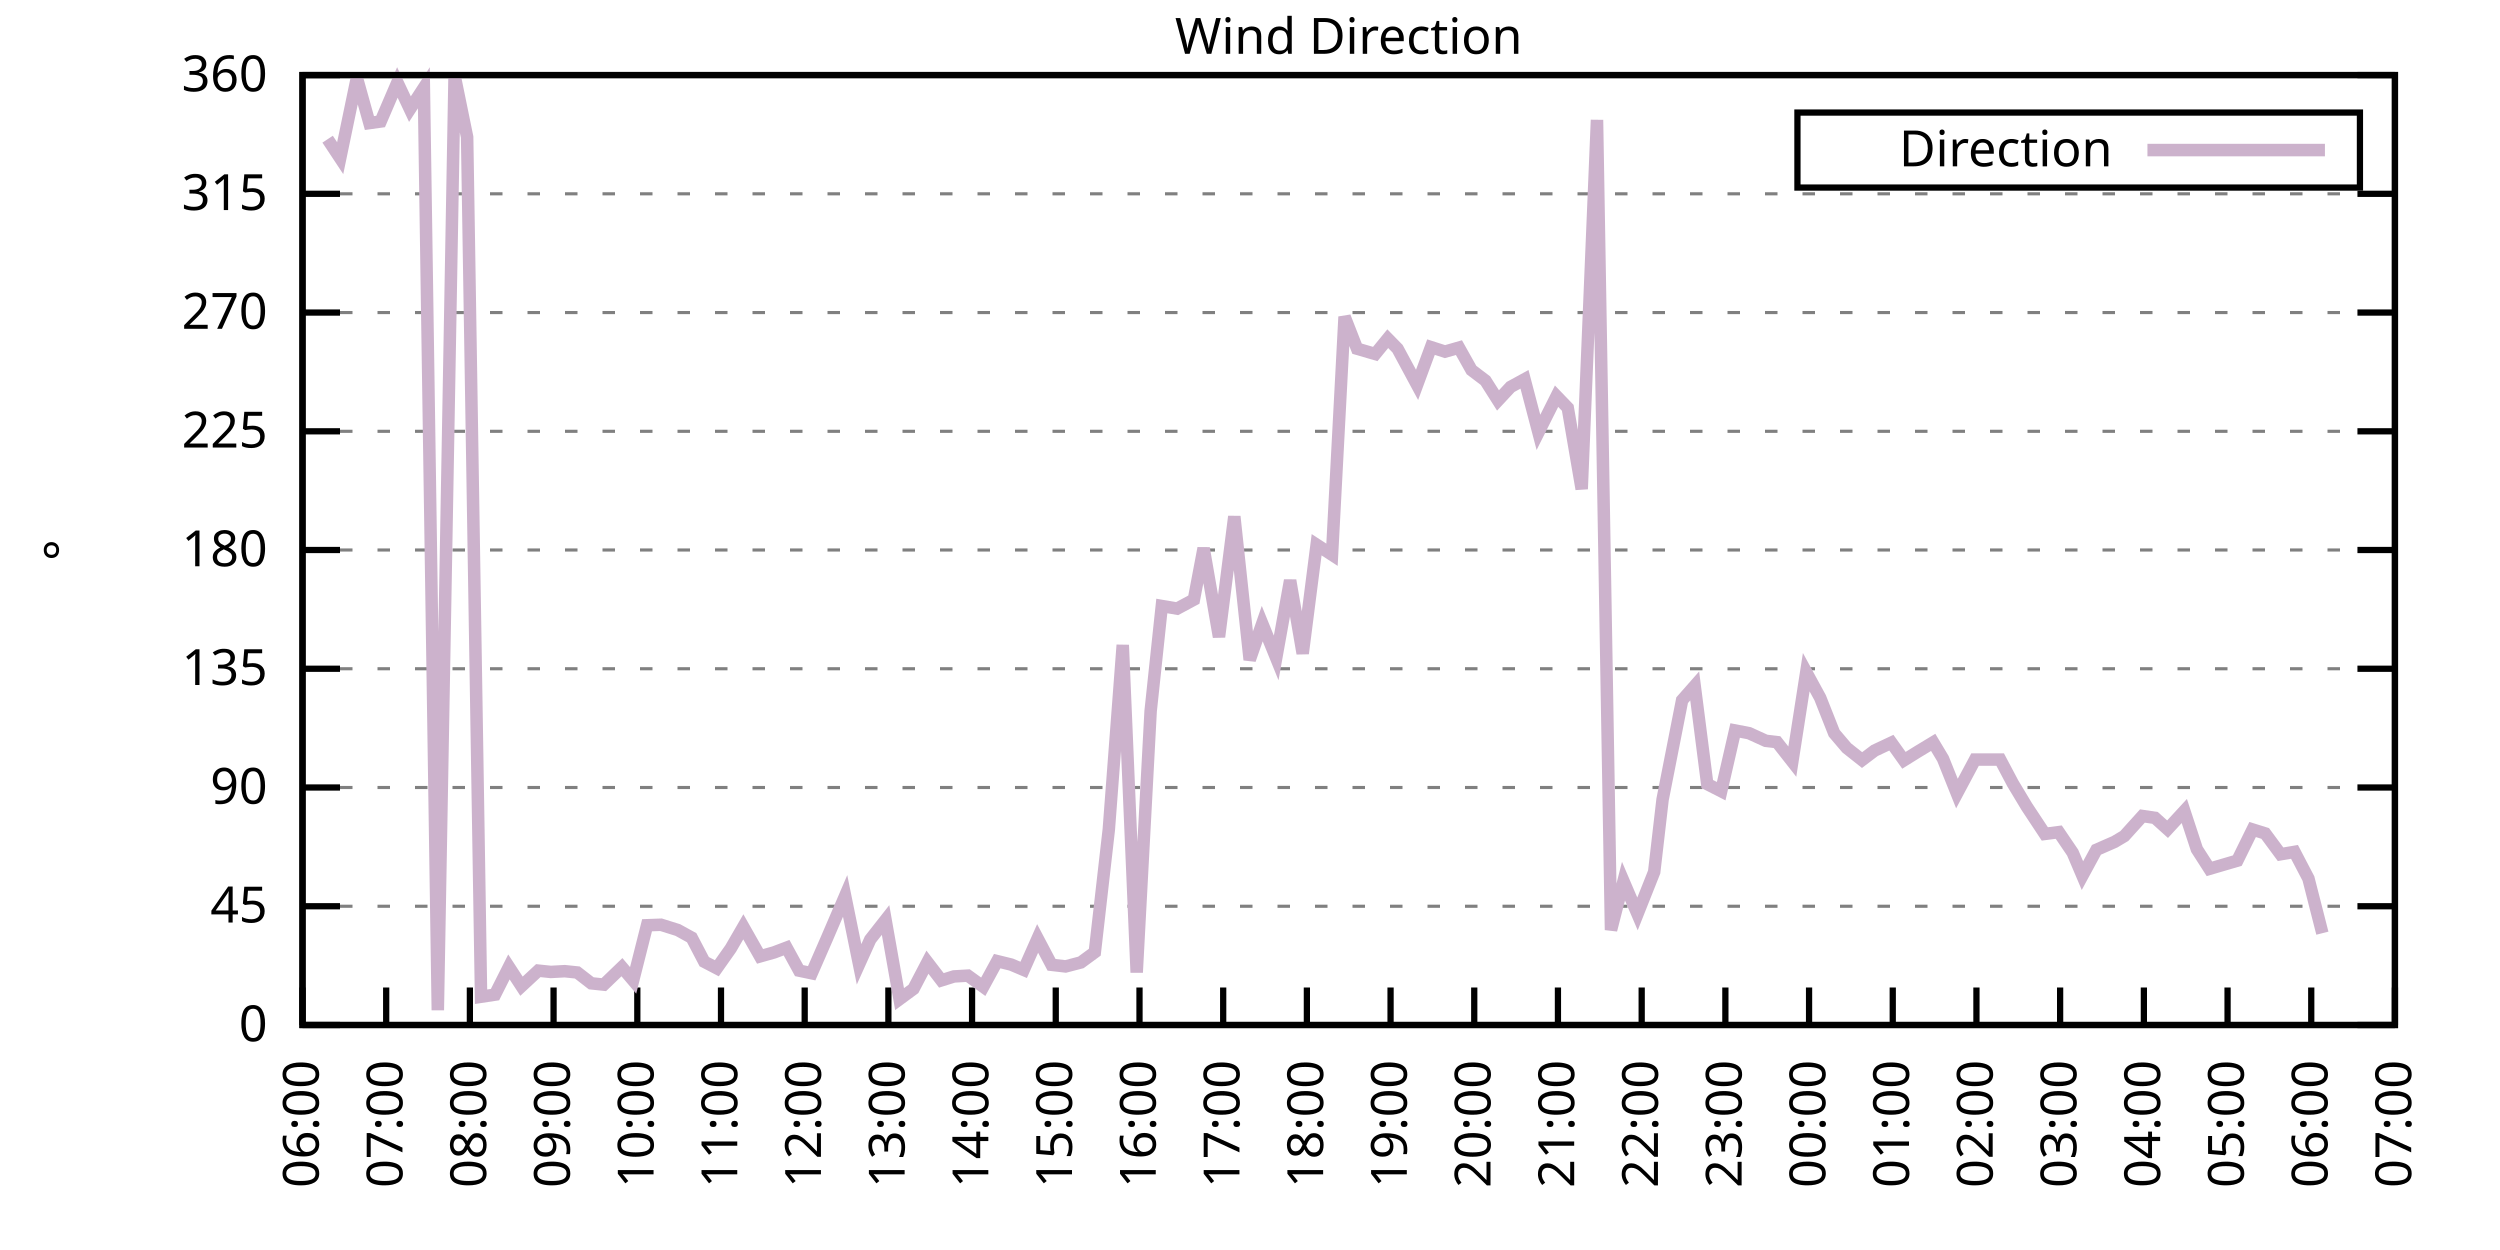
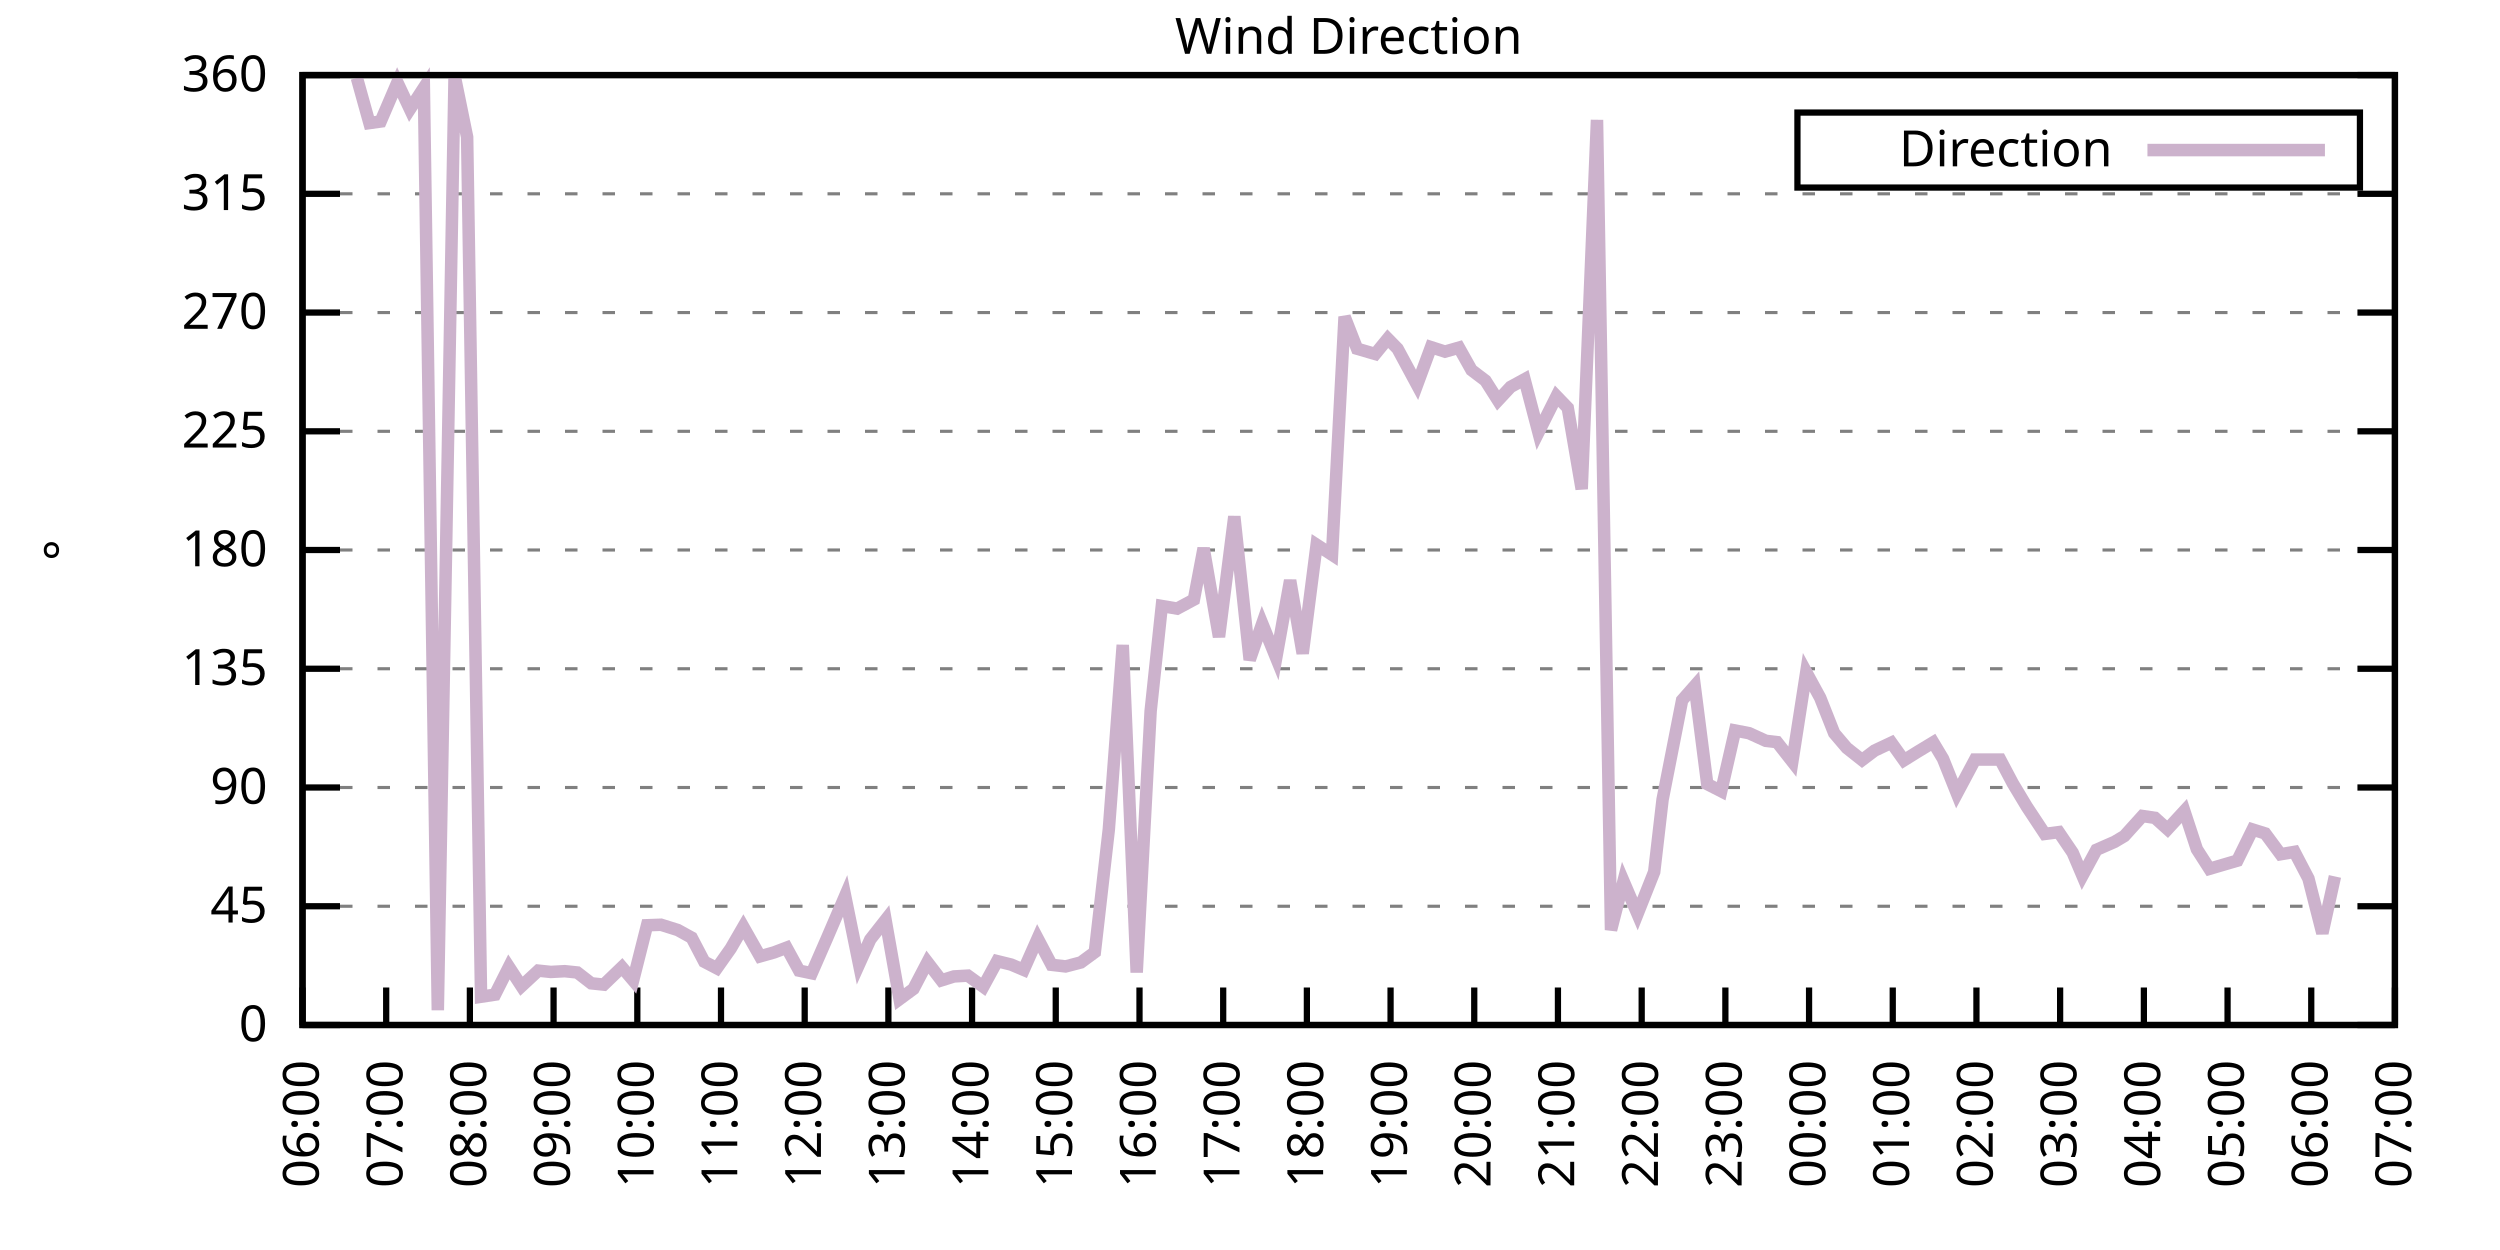
<svg xmlns="http://www.w3.org/2000/svg" xmlns:xlink="http://www.w3.org/1999/xlink" width="400" height="200" viewBox="0 0 400 200">
  <g id="gnuplot_canvas">
    <rect x="0" y="0" width="400" height="200" fill="none" />
    <defs>
      <circle id="gpDot" r="0.5" stroke-width="0.5" stroke="currentColor" />
      <path id="gpPt0" stroke-width="0.333" stroke="currentColor" d="M-1,0 h2 M0,-1 v2" />
      <path id="gpPt1" stroke-width="0.333" stroke="currentColor" d="M-1,-1 L1,1 M1,-1 L-1,1" />
      <path id="gpPt2" stroke-width="0.333" stroke="currentColor" d="M-1,0 L1,0 M0,-1 L0,1 M-1,-1 L1,1 M-1,1 L1,-1" />
      <rect id="gpPt3" stroke-width="0.333" stroke="currentColor" x="-1" y="-1" width="2" height="2" />
      <rect id="gpPt4" stroke-width="0.333" stroke="currentColor" fill="currentColor" x="-1" y="-1" width="2" height="2" />
      <circle id="gpPt5" stroke-width="0.333" stroke="currentColor" cx="0" cy="0" r="1" />
      <use xlink:href="#gpPt5" id="gpPt6" fill="currentColor" stroke="none" />
      <path id="gpPt7" stroke-width="0.333" stroke="currentColor" d="M0,-1.33 L-1.33,0.67 L1.33,0.67 z" />
      <use xlink:href="#gpPt7" id="gpPt8" fill="currentColor" stroke="none" />
      <use xlink:href="#gpPt7" id="gpPt9" stroke="currentColor" transform="rotate(180)" />
      <use xlink:href="#gpPt9" id="gpPt10" fill="currentColor" stroke="none" />
      <use xlink:href="#gpPt3" id="gpPt11" stroke="currentColor" transform="rotate(45)" />
      <use xlink:href="#gpPt11" id="gpPt12" fill="currentColor" stroke="none" />
      <path id="gpPt13" stroke-width="0.333" stroke="currentColor" d="M0,1.330 L1.265,0.411 L0.782,-1.067 L-0.782,-1.076 L-1.265,0.411 z" />
      <use xlink:href="#gpPt13" id="gpPt14" fill="currentColor" stroke="none" />
      <filter id="textbox" filterUnits="objectBoundingBox" x="0" y="0" height="1" width="1">
        <feFlood flood-color="white" flood-opacity="1" result="bgnd" />
        <feComposite in="SourceGraphic" in2="bgnd" operator="atop" />
      </filter>
      <filter id="greybox" filterUnits="objectBoundingBox" x="0" y="0" height="1" width="1">
        <feFlood flood-color="lightgrey" flood-opacity="1" result="grey" />
        <feComposite in="SourceGraphic" in2="grey" operator="atop" />
      </filter>
    </defs>
    <g fill="none" color="white" stroke="currentColor" stroke-width="1.00" stroke-linecap="butt" stroke-linejoin="miter">
</g>
    <g fill="none" color="black" stroke="currentColor" stroke-width="1.00" stroke-linecap="butt" stroke-linejoin="miter">
      <g stroke="none" shape-rendering="crispEdges">
        <polygon fill="rgb(255, 255, 255)" points="48.40,164.00 383.18,164.00 383.18,12.02 48.40,12.02 " />
      </g>
    </g>
    <g fill="none" color="black" stroke="currentColor" stroke-width="1.00" stroke-linecap="butt" stroke-linejoin="miter">
</g>
    <g fill="none" color="black" stroke="black" stroke-width="0.50" stroke-linecap="butt" stroke-linejoin="miter">
</g>
    <g fill="none" color="gray" stroke="currentColor" stroke-width="0.50" stroke-linecap="butt" stroke-linejoin="miter">
      <path stroke="gray" stroke-dasharray="2,4" class="gridline" d="M48.40,164.00 L383.19,164.00  " />
    </g>
    <g fill="none" color="gray" stroke="gray" stroke-width="1.00" stroke-linecap="butt" stroke-linejoin="miter">
</g>
    <g fill="none" color="black" stroke="currentColor" stroke-width="1.00" stroke-linecap="butt" stroke-linejoin="miter">
      <path stroke="black" d="M48.40,164.00 L54.40,164.00 M383.19,164.00 L377.19,164.00  " />
      <g transform="translate(42.80,166.60)" stroke="none" fill="black" font-family="Sans" font-size="8.00" text-anchor="end">
        <text>
          <tspan font-family="Sans"> 0</tspan>
        </text>
      </g>
    </g>
    <g fill="none" color="black" stroke="currentColor" stroke-width="1.00" stroke-linecap="butt" stroke-linejoin="miter">
</g>
    <g fill="none" color="black" stroke="black" stroke-width="0.50" stroke-linecap="butt" stroke-linejoin="miter">
</g>
    <g fill="none" color="gray" stroke="currentColor" stroke-width="0.50" stroke-linecap="butt" stroke-linejoin="miter">
      <path stroke="gray" stroke-dasharray="2,4" class="gridline" d="M48.40,145.00 L383.19,145.00  " />
    </g>
    <g fill="none" color="gray" stroke="gray" stroke-width="1.00" stroke-linecap="butt" stroke-linejoin="miter">
</g>
    <g fill="none" color="black" stroke="currentColor" stroke-width="1.00" stroke-linecap="butt" stroke-linejoin="miter">
      <path stroke="black" d="M48.40,145.00 L54.40,145.00 M383.19,145.00 L377.19,145.00  " />
      <g transform="translate(42.80,147.60)" stroke="none" fill="black" font-family="Sans" font-size="8.00" text-anchor="end">
        <text>
          <tspan font-family="Sans"> 45</tspan>
        </text>
      </g>
    </g>
    <g fill="none" color="black" stroke="currentColor" stroke-width="1.00" stroke-linecap="butt" stroke-linejoin="miter">
</g>
    <g fill="none" color="black" stroke="black" stroke-width="0.50" stroke-linecap="butt" stroke-linejoin="miter">
</g>
    <g fill="none" color="gray" stroke="currentColor" stroke-width="0.50" stroke-linecap="butt" stroke-linejoin="miter">
      <path stroke="gray" stroke-dasharray="2,4" class="gridline" d="M48.40,126.00 L383.19,126.00  " />
    </g>
    <g fill="none" color="gray" stroke="gray" stroke-width="1.00" stroke-linecap="butt" stroke-linejoin="miter">
</g>
    <g fill="none" color="black" stroke="currentColor" stroke-width="1.00" stroke-linecap="butt" stroke-linejoin="miter">
      <path stroke="black" d="M48.40,126.00 L54.40,126.00 M383.19,126.00 L377.19,126.00  " />
      <g transform="translate(42.80,128.60)" stroke="none" fill="black" font-family="Sans" font-size="8.00" text-anchor="end">
        <text>
          <tspan font-family="Sans"> 90</tspan>
        </text>
      </g>
    </g>
    <g fill="none" color="black" stroke="currentColor" stroke-width="1.00" stroke-linecap="butt" stroke-linejoin="miter">
</g>
    <g fill="none" color="black" stroke="black" stroke-width="0.50" stroke-linecap="butt" stroke-linejoin="miter">
</g>
    <g fill="none" color="gray" stroke="currentColor" stroke-width="0.50" stroke-linecap="butt" stroke-linejoin="miter">
      <path stroke="gray" stroke-dasharray="2,4" class="gridline" d="M48.40,107.00 L383.19,107.00  " />
    </g>
    <g fill="none" color="gray" stroke="gray" stroke-width="1.00" stroke-linecap="butt" stroke-linejoin="miter">
</g>
    <g fill="none" color="black" stroke="currentColor" stroke-width="1.00" stroke-linecap="butt" stroke-linejoin="miter">
      <path stroke="black" d="M48.40,107.00 L54.40,107.00 M383.19,107.00 L377.19,107.00  " />
      <g transform="translate(42.80,109.60)" stroke="none" fill="black" font-family="Sans" font-size="8.00" text-anchor="end">
        <text>
          <tspan font-family="Sans"> 135</tspan>
        </text>
      </g>
    </g>
    <g fill="none" color="black" stroke="currentColor" stroke-width="1.00" stroke-linecap="butt" stroke-linejoin="miter">
</g>
    <g fill="none" color="black" stroke="black" stroke-width="0.50" stroke-linecap="butt" stroke-linejoin="miter">
</g>
    <g fill="none" color="gray" stroke="currentColor" stroke-width="0.50" stroke-linecap="butt" stroke-linejoin="miter">
      <path stroke="gray" stroke-dasharray="2,4" class="gridline" d="M48.40,88.00 L383.19,88.00  " />
    </g>
    <g fill="none" color="gray" stroke="gray" stroke-width="1.00" stroke-linecap="butt" stroke-linejoin="miter">
</g>
    <g fill="none" color="black" stroke="currentColor" stroke-width="1.00" stroke-linecap="butt" stroke-linejoin="miter">
      <path stroke="black" d="M48.40,88.00 L54.40,88.00 M383.19,88.00 L377.19,88.00  " />
      <g transform="translate(42.80,90.60)" stroke="none" fill="black" font-family="Sans" font-size="8.00" text-anchor="end">
        <text>
          <tspan font-family="Sans"> 180</tspan>
        </text>
      </g>
    </g>
    <g fill="none" color="black" stroke="currentColor" stroke-width="1.00" stroke-linecap="butt" stroke-linejoin="miter">
</g>
    <g fill="none" color="black" stroke="black" stroke-width="0.50" stroke-linecap="butt" stroke-linejoin="miter">
</g>
    <g fill="none" color="gray" stroke="currentColor" stroke-width="0.50" stroke-linecap="butt" stroke-linejoin="miter">
      <path stroke="gray" stroke-dasharray="2,4" class="gridline" d="M48.40,69.01 L383.19,69.01  " />
    </g>
    <g fill="none" color="gray" stroke="gray" stroke-width="1.00" stroke-linecap="butt" stroke-linejoin="miter">
</g>
    <g fill="none" color="black" stroke="currentColor" stroke-width="1.00" stroke-linecap="butt" stroke-linejoin="miter">
      <path stroke="black" d="M48.40,69.01 L54.40,69.01 M383.19,69.01 L377.19,69.01  " />
      <g transform="translate(42.80,71.61)" stroke="none" fill="black" font-family="Sans" font-size="8.00" text-anchor="end">
        <text>
          <tspan font-family="Sans"> 225</tspan>
        </text>
      </g>
    </g>
    <g fill="none" color="black" stroke="currentColor" stroke-width="1.00" stroke-linecap="butt" stroke-linejoin="miter">
</g>
    <g fill="none" color="black" stroke="black" stroke-width="0.50" stroke-linecap="butt" stroke-linejoin="miter">
</g>
    <g fill="none" color="gray" stroke="currentColor" stroke-width="0.50" stroke-linecap="butt" stroke-linejoin="miter">
      <path stroke="gray" stroke-dasharray="2,4" class="gridline" d="M48.40,50.01 L383.19,50.01  " />
    </g>
    <g fill="none" color="gray" stroke="gray" stroke-width="1.00" stroke-linecap="butt" stroke-linejoin="miter">
</g>
    <g fill="none" color="black" stroke="currentColor" stroke-width="1.00" stroke-linecap="butt" stroke-linejoin="miter">
      <path stroke="black" d="M48.40,50.01 L54.40,50.01 M383.19,50.01 L377.19,50.01  " />
      <g transform="translate(42.80,52.61)" stroke="none" fill="black" font-family="Sans" font-size="8.00" text-anchor="end">
        <text>
          <tspan font-family="Sans"> 270</tspan>
        </text>
      </g>
    </g>
    <g fill="none" color="black" stroke="currentColor" stroke-width="1.00" stroke-linecap="butt" stroke-linejoin="miter">
</g>
    <g fill="none" color="black" stroke="black" stroke-width="0.50" stroke-linecap="butt" stroke-linejoin="miter">
</g>
    <g fill="none" color="gray" stroke="currentColor" stroke-width="0.50" stroke-linecap="butt" stroke-linejoin="miter">
      <path stroke="gray" stroke-dasharray="2,4" class="gridline" d="M48.40,31.01 L383.19,31.01  " />
    </g>
    <g fill="none" color="gray" stroke="gray" stroke-width="1.00" stroke-linecap="butt" stroke-linejoin="miter">
</g>
    <g fill="none" color="black" stroke="currentColor" stroke-width="1.00" stroke-linecap="butt" stroke-linejoin="miter">
      <path stroke="black" d="M48.40,31.01 L54.40,31.01 M383.19,31.01 L377.19,31.01  " />
      <g transform="translate(42.80,33.61)" stroke="none" fill="black" font-family="Sans" font-size="8.00" text-anchor="end">
        <text>
          <tspan font-family="Sans"> 315</tspan>
        </text>
      </g>
    </g>
    <g fill="none" color="black" stroke="currentColor" stroke-width="1.00" stroke-linecap="butt" stroke-linejoin="miter">
</g>
    <g fill="none" color="black" stroke="black" stroke-width="0.50" stroke-linecap="butt" stroke-linejoin="miter">
</g>
    <g fill="none" color="gray" stroke="currentColor" stroke-width="0.50" stroke-linecap="butt" stroke-linejoin="miter">
      <path stroke="gray" stroke-dasharray="2,4" class="gridline" d="M48.40,12.01 L383.19,12.01  " />
    </g>
    <g fill="none" color="gray" stroke="gray" stroke-width="1.00" stroke-linecap="butt" stroke-linejoin="miter">
</g>
    <g fill="none" color="black" stroke="currentColor" stroke-width="1.00" stroke-linecap="butt" stroke-linejoin="miter">
      <path stroke="black" d="M48.40,12.01 L54.40,12.01 M383.19,12.01 L377.19,12.01  " />
      <g transform="translate(42.80,14.61)" stroke="none" fill="black" font-family="Sans" font-size="8.00" text-anchor="end">
        <text>
          <tspan font-family="Sans"> 360</tspan>
        </text>
      </g>
    </g>
    <g fill="none" color="black" stroke="currentColor" stroke-width="1.00" stroke-linecap="butt" stroke-linejoin="miter">
      <path stroke="black" d="M48.40,164.00 L48.40,158.00  " />
      <g transform="translate(51.00,169.60) rotate(270.00)" stroke="none" fill="black" font-family="Sans" font-size="8.00" text-anchor="end">
        <text>
          <tspan font-family="Sans">06:00</tspan>
        </text>
      </g>
    </g>
    <g fill="none" color="black" stroke="currentColor" stroke-width="1.00" stroke-linecap="butt" stroke-linejoin="miter">
      <path stroke="black" d="M61.79,164.00 L61.79,158.00  " />
      <g transform="translate(64.39,169.60) rotate(270.00)" stroke="none" fill="black" font-family="Sans" font-size="8.00" text-anchor="end">
        <text>
          <tspan font-family="Sans">07:00</tspan>
        </text>
      </g>
    </g>
    <g fill="none" color="black" stroke="currentColor" stroke-width="1.00" stroke-linecap="butt" stroke-linejoin="miter">
      <path stroke="black" d="M75.18,164.00 L75.18,158.00  " />
      <g transform="translate(77.78,169.60) rotate(270.00)" stroke="none" fill="black" font-family="Sans" font-size="8.00" text-anchor="end">
        <text>
          <tspan font-family="Sans">08:00</tspan>
        </text>
      </g>
    </g>
    <g fill="none" color="black" stroke="currentColor" stroke-width="1.00" stroke-linecap="butt" stroke-linejoin="miter">
      <path stroke="black" d="M88.57,164.00 L88.57,158.00  " />
      <g transform="translate(91.17,169.60) rotate(270.00)" stroke="none" fill="black" font-family="Sans" font-size="8.00" text-anchor="end">
        <text>
          <tspan font-family="Sans">09:00</tspan>
        </text>
      </g>
    </g>
    <g fill="none" color="black" stroke="currentColor" stroke-width="1.00" stroke-linecap="butt" stroke-linejoin="miter">
      <path stroke="black" d="M101.97,164.00 L101.97,158.00  " />
      <g transform="translate(104.57,169.60) rotate(270.00)" stroke="none" fill="black" font-family="Sans" font-size="8.00" text-anchor="end">
        <text>
          <tspan font-family="Sans">10:00</tspan>
        </text>
      </g>
    </g>
    <g fill="none" color="black" stroke="currentColor" stroke-width="1.00" stroke-linecap="butt" stroke-linejoin="miter">
      <path stroke="black" d="M115.36,164.00 L115.36,158.00  " />
      <g transform="translate(117.96,169.60) rotate(270.00)" stroke="none" fill="black" font-family="Sans" font-size="8.00" text-anchor="end">
        <text>
          <tspan font-family="Sans">11:00</tspan>
        </text>
      </g>
    </g>
    <g fill="none" color="black" stroke="currentColor" stroke-width="1.00" stroke-linecap="butt" stroke-linejoin="miter">
      <path stroke="black" d="M128.75,164.00 L128.75,158.00  " />
      <g transform="translate(131.35,169.60) rotate(270.00)" stroke="none" fill="black" font-family="Sans" font-size="8.00" text-anchor="end">
        <text>
          <tspan font-family="Sans">12:00</tspan>
        </text>
      </g>
    </g>
    <g fill="none" color="black" stroke="currentColor" stroke-width="1.00" stroke-linecap="butt" stroke-linejoin="miter">
      <path stroke="black" d="M142.14,164.00 L142.14,158.00  " />
      <g transform="translate(144.74,169.60) rotate(270.00)" stroke="none" fill="black" font-family="Sans" font-size="8.00" text-anchor="end">
        <text>
          <tspan font-family="Sans">13:00</tspan>
        </text>
      </g>
    </g>
    <g fill="none" color="black" stroke="currentColor" stroke-width="1.00" stroke-linecap="butt" stroke-linejoin="miter">
      <path stroke="black" d="M155.53,164.00 L155.53,158.00  " />
      <g transform="translate(158.13,169.60) rotate(270.00)" stroke="none" fill="black" font-family="Sans" font-size="8.00" text-anchor="end">
        <text>
          <tspan font-family="Sans">14:00</tspan>
        </text>
      </g>
    </g>
    <g fill="none" color="black" stroke="currentColor" stroke-width="1.00" stroke-linecap="butt" stroke-linejoin="miter">
      <path stroke="black" d="M168.92,164.00 L168.92,158.00  " />
      <g transform="translate(171.52,169.60) rotate(270.00)" stroke="none" fill="black" font-family="Sans" font-size="8.00" text-anchor="end">
        <text>
          <tspan font-family="Sans">15:00</tspan>
        </text>
      </g>
    </g>
    <g fill="none" color="black" stroke="currentColor" stroke-width="1.00" stroke-linecap="butt" stroke-linejoin="miter">
      <path stroke="black" d="M182.32,164.00 L182.32,158.00  " />
      <g transform="translate(184.92,169.60) rotate(270.00)" stroke="none" fill="black" font-family="Sans" font-size="8.00" text-anchor="end">
        <text>
          <tspan font-family="Sans">16:00</tspan>
        </text>
      </g>
    </g>
    <g fill="none" color="black" stroke="currentColor" stroke-width="1.00" stroke-linecap="butt" stroke-linejoin="miter">
      <path stroke="black" d="M195.71,164.00 L195.71,158.00  " />
      <g transform="translate(198.31,169.60) rotate(270.00)" stroke="none" fill="black" font-family="Sans" font-size="8.00" text-anchor="end">
        <text>
          <tspan font-family="Sans">17:00</tspan>
        </text>
      </g>
    </g>
    <g fill="none" color="black" stroke="currentColor" stroke-width="1.00" stroke-linecap="butt" stroke-linejoin="miter">
      <path stroke="black" d="M209.10,164.00 L209.10,158.00  " />
      <g transform="translate(211.70,169.60) rotate(270.00)" stroke="none" fill="black" font-family="Sans" font-size="8.00" text-anchor="end">
        <text>
          <tspan font-family="Sans">18:00</tspan>
        </text>
      </g>
    </g>
    <g fill="none" color="black" stroke="currentColor" stroke-width="1.00" stroke-linecap="butt" stroke-linejoin="miter">
      <path stroke="black" d="M222.49,164.00 L222.49,158.00  " />
      <g transform="translate(225.09,169.60) rotate(270.00)" stroke="none" fill="black" font-family="Sans" font-size="8.00" text-anchor="end">
        <text>
          <tspan font-family="Sans">19:00</tspan>
        </text>
      </g>
    </g>
    <g fill="none" color="black" stroke="currentColor" stroke-width="1.00" stroke-linecap="butt" stroke-linejoin="miter">
      <path stroke="black" d="M235.88,164.00 L235.88,158.00  " />
      <g transform="translate(238.48,169.60) rotate(270.00)" stroke="none" fill="black" font-family="Sans" font-size="8.00" text-anchor="end">
        <text>
          <tspan font-family="Sans">20:00</tspan>
        </text>
      </g>
    </g>
    <g fill="none" color="black" stroke="currentColor" stroke-width="1.00" stroke-linecap="butt" stroke-linejoin="miter">
      <path stroke="black" d="M249.27,164.00 L249.27,158.00  " />
      <g transform="translate(251.87,169.60) rotate(270.00)" stroke="none" fill="black" font-family="Sans" font-size="8.00" text-anchor="end">
        <text>
          <tspan font-family="Sans">21:00</tspan>
        </text>
      </g>
    </g>
    <g fill="none" color="black" stroke="currentColor" stroke-width="1.00" stroke-linecap="butt" stroke-linejoin="miter">
      <path stroke="black" d="M262.67,164.00 L262.67,158.00  " />
      <g transform="translate(265.27,169.60) rotate(270.00)" stroke="none" fill="black" font-family="Sans" font-size="8.00" text-anchor="end">
        <text>
          <tspan font-family="Sans">22:00</tspan>
        </text>
      </g>
    </g>
    <g fill="none" color="black" stroke="currentColor" stroke-width="1.00" stroke-linecap="butt" stroke-linejoin="miter">
      <path stroke="black" d="M276.06,164.00 L276.06,158.00  " />
      <g transform="translate(278.66,169.60) rotate(270.00)" stroke="none" fill="black" font-family="Sans" font-size="8.00" text-anchor="end">
        <text>
          <tspan font-family="Sans">23:00</tspan>
        </text>
      </g>
    </g>
    <g fill="none" color="black" stroke="currentColor" stroke-width="1.00" stroke-linecap="butt" stroke-linejoin="miter">
      <path stroke="black" d="M289.45,164.00 L289.45,158.00  " />
      <g transform="translate(292.05,169.60) rotate(270.00)" stroke="none" fill="black" font-family="Sans" font-size="8.00" text-anchor="end">
        <text>
          <tspan font-family="Sans">00:00</tspan>
        </text>
      </g>
    </g>
    <g fill="none" color="black" stroke="currentColor" stroke-width="1.00" stroke-linecap="butt" stroke-linejoin="miter">
      <path stroke="black" d="M302.84,164.00 L302.84,158.00  " />
      <g transform="translate(305.44,169.60) rotate(270.00)" stroke="none" fill="black" font-family="Sans" font-size="8.00" text-anchor="end">
        <text>
          <tspan font-family="Sans">01:00</tspan>
        </text>
      </g>
    </g>
    <g fill="none" color="black" stroke="currentColor" stroke-width="1.00" stroke-linecap="butt" stroke-linejoin="miter">
      <path stroke="black" d="M316.23,164.00 L316.23,158.00  " />
      <g transform="translate(318.83,169.60) rotate(270.00)" stroke="none" fill="black" font-family="Sans" font-size="8.00" text-anchor="end">
        <text>
          <tspan font-family="Sans">02:00</tspan>
        </text>
      </g>
    </g>
    <g fill="none" color="black" stroke="currentColor" stroke-width="1.00" stroke-linecap="butt" stroke-linejoin="miter">
      <path stroke="black" d="M329.62,164.00 L329.62,158.00  " />
      <g transform="translate(332.22,169.60) rotate(270.00)" stroke="none" fill="black" font-family="Sans" font-size="8.00" text-anchor="end">
        <text>
          <tspan font-family="Sans">03:00</tspan>
        </text>
      </g>
    </g>
    <g fill="none" color="black" stroke="currentColor" stroke-width="1.00" stroke-linecap="butt" stroke-linejoin="miter">
      <path stroke="black" d="M343.02,164.00 L343.02,158.00  " />
      <g transform="translate(345.62,169.60) rotate(270.00)" stroke="none" fill="black" font-family="Sans" font-size="8.00" text-anchor="end">
        <text>
          <tspan font-family="Sans">04:00</tspan>
        </text>
      </g>
    </g>
    <g fill="none" color="black" stroke="currentColor" stroke-width="1.00" stroke-linecap="butt" stroke-linejoin="miter">
      <path stroke="black" d="M356.41,164.00 L356.41,158.00  " />
      <g transform="translate(359.01,169.60) rotate(270.00)" stroke="none" fill="black" font-family="Sans" font-size="8.00" text-anchor="end">
        <text>
          <tspan font-family="Sans">05:00</tspan>
        </text>
      </g>
    </g>
    <g fill="none" color="black" stroke="currentColor" stroke-width="1.00" stroke-linecap="butt" stroke-linejoin="miter">
      <path stroke="black" d="M369.80,164.00 L369.80,158.00  " />
      <g transform="translate(372.40,169.60) rotate(270.00)" stroke="none" fill="black" font-family="Sans" font-size="8.00" text-anchor="end">
        <text>
          <tspan font-family="Sans">06:00</tspan>
        </text>
      </g>
    </g>
    <g fill="none" color="black" stroke="currentColor" stroke-width="1.00" stroke-linecap="butt" stroke-linejoin="miter">
      <path stroke="black" d="M383.19,164.00 L383.19,158.00  " />
      <g transform="translate(385.79,169.60) rotate(270.00)" stroke="none" fill="black" font-family="Sans" font-size="8.00" text-anchor="end">
        <text>
          <tspan font-family="Sans">07:00</tspan>
        </text>
      </g>
    </g>
    <g fill="none" color="black" stroke="currentColor" stroke-width="1.00" stroke-linecap="butt" stroke-linejoin="miter">
</g>
    <g fill="none" color="black" stroke="currentColor" stroke-width="1.00" stroke-linecap="butt" stroke-linejoin="miter">
      <path stroke="black" d="M48.40,12.01 L48.40,164.00 L383.19,164.00 L383.19,12.01 L48.40,12.01 Z  " />
    </g>
    <g fill="none" color="black" stroke="currentColor" stroke-width="1.00" stroke-linecap="butt" stroke-linejoin="miter">
</g>
    <g fill="none" color="black" stroke="currentColor" stroke-width="1.00" stroke-linecap="butt" stroke-linejoin="miter">
      <path stroke="black" d="M287.59,30.01 L287.59,18.01 L377.59,18.01 L377.59,30.01 L287.59,30.01 Z  " />
    </g>
    <g id="Wind_direction_plot_1">
      <g fill="none" color="white" stroke="black" stroke-width="2.00" stroke-linecap="butt" stroke-linejoin="miter">
</g>
      <g fill="none" color="black" stroke="currentColor" stroke-width="2.00" stroke-linecap="butt" stroke-linejoin="miter">
        <g transform="translate(337.99,26.61)" stroke="none" fill="black" font-family="Sans" font-size="8.00" text-anchor="end">
          <text>
            <tspan font-family="Sans">Direction</tspan>
          </text>
        </g>
      </g>
      <g fill="none" color="black" stroke="currentColor" stroke-width="2.00" stroke-linecap="butt" stroke-linejoin="miter">
-         <path stroke="rgb(204, 178, 204)" d="M343.59,24.01 L371.99,24.01 M52.42,22.27 L54.43,25.31 L57.10,12.47 L59.11,19.69 L60.90,19.44 L63.58,13.19   L65.59,17.46 L67.82,14.04 L70.05,161.64 L72.73,12.09 L74.74,21.93 L76.97,159.48 L79.20,159.14 L81.43,154.71   L83.44,157.79 L86.12,155.30 L88.13,155.51 L90.36,155.39 L92.37,155.60 L94.60,157.33 L96.61,157.54 L99.51,154.75   L101.30,156.86 L103.53,148.04 L105.76,147.96 L108.44,148.80 L110.67,150.03 L112.68,153.87 L114.69,154.92 L116.92,151.76   L118.93,148.29 L121.61,153.02 L123.84,152.39 L125.85,151.63 L127.86,155.30 L129.87,155.72 L132.32,150.11 L135.22,143.35   L137.45,154.29 L139.24,150.32 L141.69,147.20 L143.93,159.86 L146.16,158.22 L148.39,153.95 L150.62,156.86 L152.63,156.23   L154.86,156.10 L157.32,157.88 L159.55,153.78 L161.78,154.33 L163.79,155.18 L166.02,150.15 L168.25,154.37 L170.49,154.63   L172.94,153.99 L175.17,152.35 L177.41,132.72 L179.64,103.20 L181.87,155.60 L184.10,113.80 L185.89,96.96 L188.34,97.38   L191.02,95.94 L192.58,87.71 L195.04,101.90 L197.49,82.64 L199.95,105.57 L201.96,99.78 L204.19,105.27 L206.42,92.86   L208.43,104.56 L210.66,87.16 L213.12,88.76 L215.13,50.68 L217.13,55.79 L220.04,56.64 L222.04,54.19 L223.61,55.79   L226.73,61.58 L228.96,55.54 L231.20,56.26 L233.43,55.62 L235.44,59.21 L237.67,60.90 L239.68,64.07 L241.69,61.91   L243.92,60.69 L246.15,69.18 L249.05,63.39 L250.84,65.25 L253.07,78.25 L255.52,19.19 L257.76,148.80 L259.76,140.99   L262.00,146.23 L264.67,139.51 L266.01,127.94 L269.14,112.03 L271.15,109.75 L273.16,125.45 L275.39,126.59 L277.62,116.88   L279.85,117.31 L282.53,118.53 L284.32,118.74 L286.77,121.86 L289.00,107.55 L291.23,111.65 L293.47,117.31 L295.48,119.67   L297.93,121.61 L299.94,120.09 L302.62,118.83 L304.63,121.65 L306.86,120.26 L309.31,118.78 L310.88,121.40 L313.11,126.97   L316.01,121.53 L317.79,121.53 L320.03,121.53 L322.04,125.33 L324.27,129.04 L327.17,133.43 L329.40,133.14 L331.63,136.43   L333.19,140.10 L335.43,135.97 L338.33,134.70 L339.89,133.77 L342.79,130.56 L344.80,130.86 L346.81,132.67 L349.49,129.76   L351.50,135.88 L353.51,139.01 L357.97,137.70 L360.42,132.72 L362.43,133.35 L364.89,136.68 L367.12,136.30 L369.35,140.57   L371.58,149.31  " />
+         <path stroke="rgb(204, 178, 204)" d="M343.59,24.01 L371.99,24.01 M57.10,12.47 L59.11,19.69 L60.90,19.44 L63.58,13.19 L65.59,17.46 L67.82,14.04   L70.05,161.64 L72.73,12.09 L74.74,21.93 L76.97,159.48 L79.20,159.14 L81.43,154.71 L83.44,157.79 L86.12,155.30   L88.13,155.51 L90.36,155.39 L92.37,155.60 L94.60,157.33 L96.61,157.54 L99.51,154.75 L101.30,156.86 L103.53,148.04   L105.76,147.96 L108.44,148.80 L110.67,150.03 L112.68,153.87 L114.69,154.92 L116.92,151.76 L118.93,148.29 L121.61,153.02   L123.84,152.39 L125.85,151.63 L127.86,155.30 L129.87,155.72 L132.32,150.11 L135.22,143.35 L137.45,154.29 L139.24,150.32   L141.69,147.20 L143.93,159.86 L146.16,158.22 L148.39,153.95 L150.62,156.86 L152.63,156.23 L154.86,156.10 L157.32,157.88   L159.55,153.78 L161.78,154.33 L163.79,155.18 L166.02,150.15 L168.25,154.37 L170.49,154.63 L172.94,153.99 L175.17,152.35   L177.41,132.72 L179.64,103.20 L181.87,155.60 L184.10,113.80 L185.89,96.96 L188.34,97.38 L191.02,95.94 L192.58,87.71   L195.04,101.90 L197.49,82.64 L199.95,105.57 L201.96,99.78 L204.19,105.27 L206.42,92.86 L208.43,104.56 L210.66,87.16   L213.12,88.76 L215.13,50.68 L217.13,55.79 L220.04,56.64 L222.04,54.19 L223.61,55.79 L226.73,61.58 L228.96,55.54   L231.20,56.26 L233.43,55.62 L235.44,59.21 L237.67,60.90 L239.68,64.07 L241.69,61.91 L243.92,60.69 L246.15,69.18   L249.05,63.39 L250.84,65.25 L253.07,78.25 L255.52,19.19 L257.76,148.80 L259.76,140.99 L262.00,146.23 L264.67,139.51   L266.01,127.94 L269.14,112.03 L271.15,109.75 L273.16,125.45 L275.39,126.59 L277.62,116.88 L279.85,117.31 L282.53,118.53   L284.32,118.74 L286.77,121.86 L289.00,107.55 L291.23,111.65 L293.47,117.31 L295.48,119.67 L297.93,121.61 L299.94,120.09   L302.62,118.83 L304.63,121.65 L306.86,120.26 L309.31,118.78 L310.88,121.40 L313.11,126.97 L316.01,121.53 L317.79,121.53   L320.03,121.53 L322.04,125.33 L324.27,129.04 L327.17,133.43 L329.40,133.14 L331.63,136.43 L333.19,140.10 L335.43,135.97   L338.33,134.70 L339.89,133.77 L342.79,130.56 L344.80,130.86 L346.81,132.67 L349.49,129.76 L351.50,135.88 L353.51,139.01   L357.97,137.70 L360.42,132.72 L362.43,133.35 L364.89,136.68 L367.12,136.30 L369.35,140.57 L371.58,149.31 L373.59,140.23    " />
      </g>
    </g>
    <g fill="none" color="black" stroke="currentColor" stroke-width="2.00" stroke-linecap="butt" stroke-linejoin="miter">
</g>
    <g fill="none" color="black" stroke="black" stroke-width="1.00" stroke-linecap="butt" stroke-linejoin="miter">
</g>
    <g fill="none" color="black" stroke="currentColor" stroke-width="1.00" stroke-linecap="butt" stroke-linejoin="miter">
      <path stroke="black" d="M48.40,12.01 L48.40,164.00 L383.19,164.00 L383.19,12.01 L48.40,12.01 Z  " />
      <g transform="translate(12.80,88.01) rotate(270.00)" stroke="none" fill="black" font-family="Sans" font-size="8.00" text-anchor="middle">
        <text>
          <tspan font-family="Sans">°</tspan>
        </text>
      </g>
    </g>
    <g fill="none" color="black" stroke="currentColor" stroke-width="1.00" stroke-linecap="butt" stroke-linejoin="miter">
</g>
    <g fill="none" color="black" stroke="currentColor" stroke-width="1.00" stroke-linecap="butt" stroke-linejoin="miter">
      <g transform="translate(215.79,8.61)" stroke="none" fill="black" font-family="Sans" font-size="8.00" text-anchor="middle">
        <text>
          <tspan font-family="Sans">Wind Direction</tspan>
        </text>
      </g>
    </g>
    <g fill="none" color="black" stroke="currentColor" stroke-width="1.00" stroke-linecap="butt" stroke-linejoin="miter">
</g>
  </g>
</svg>
